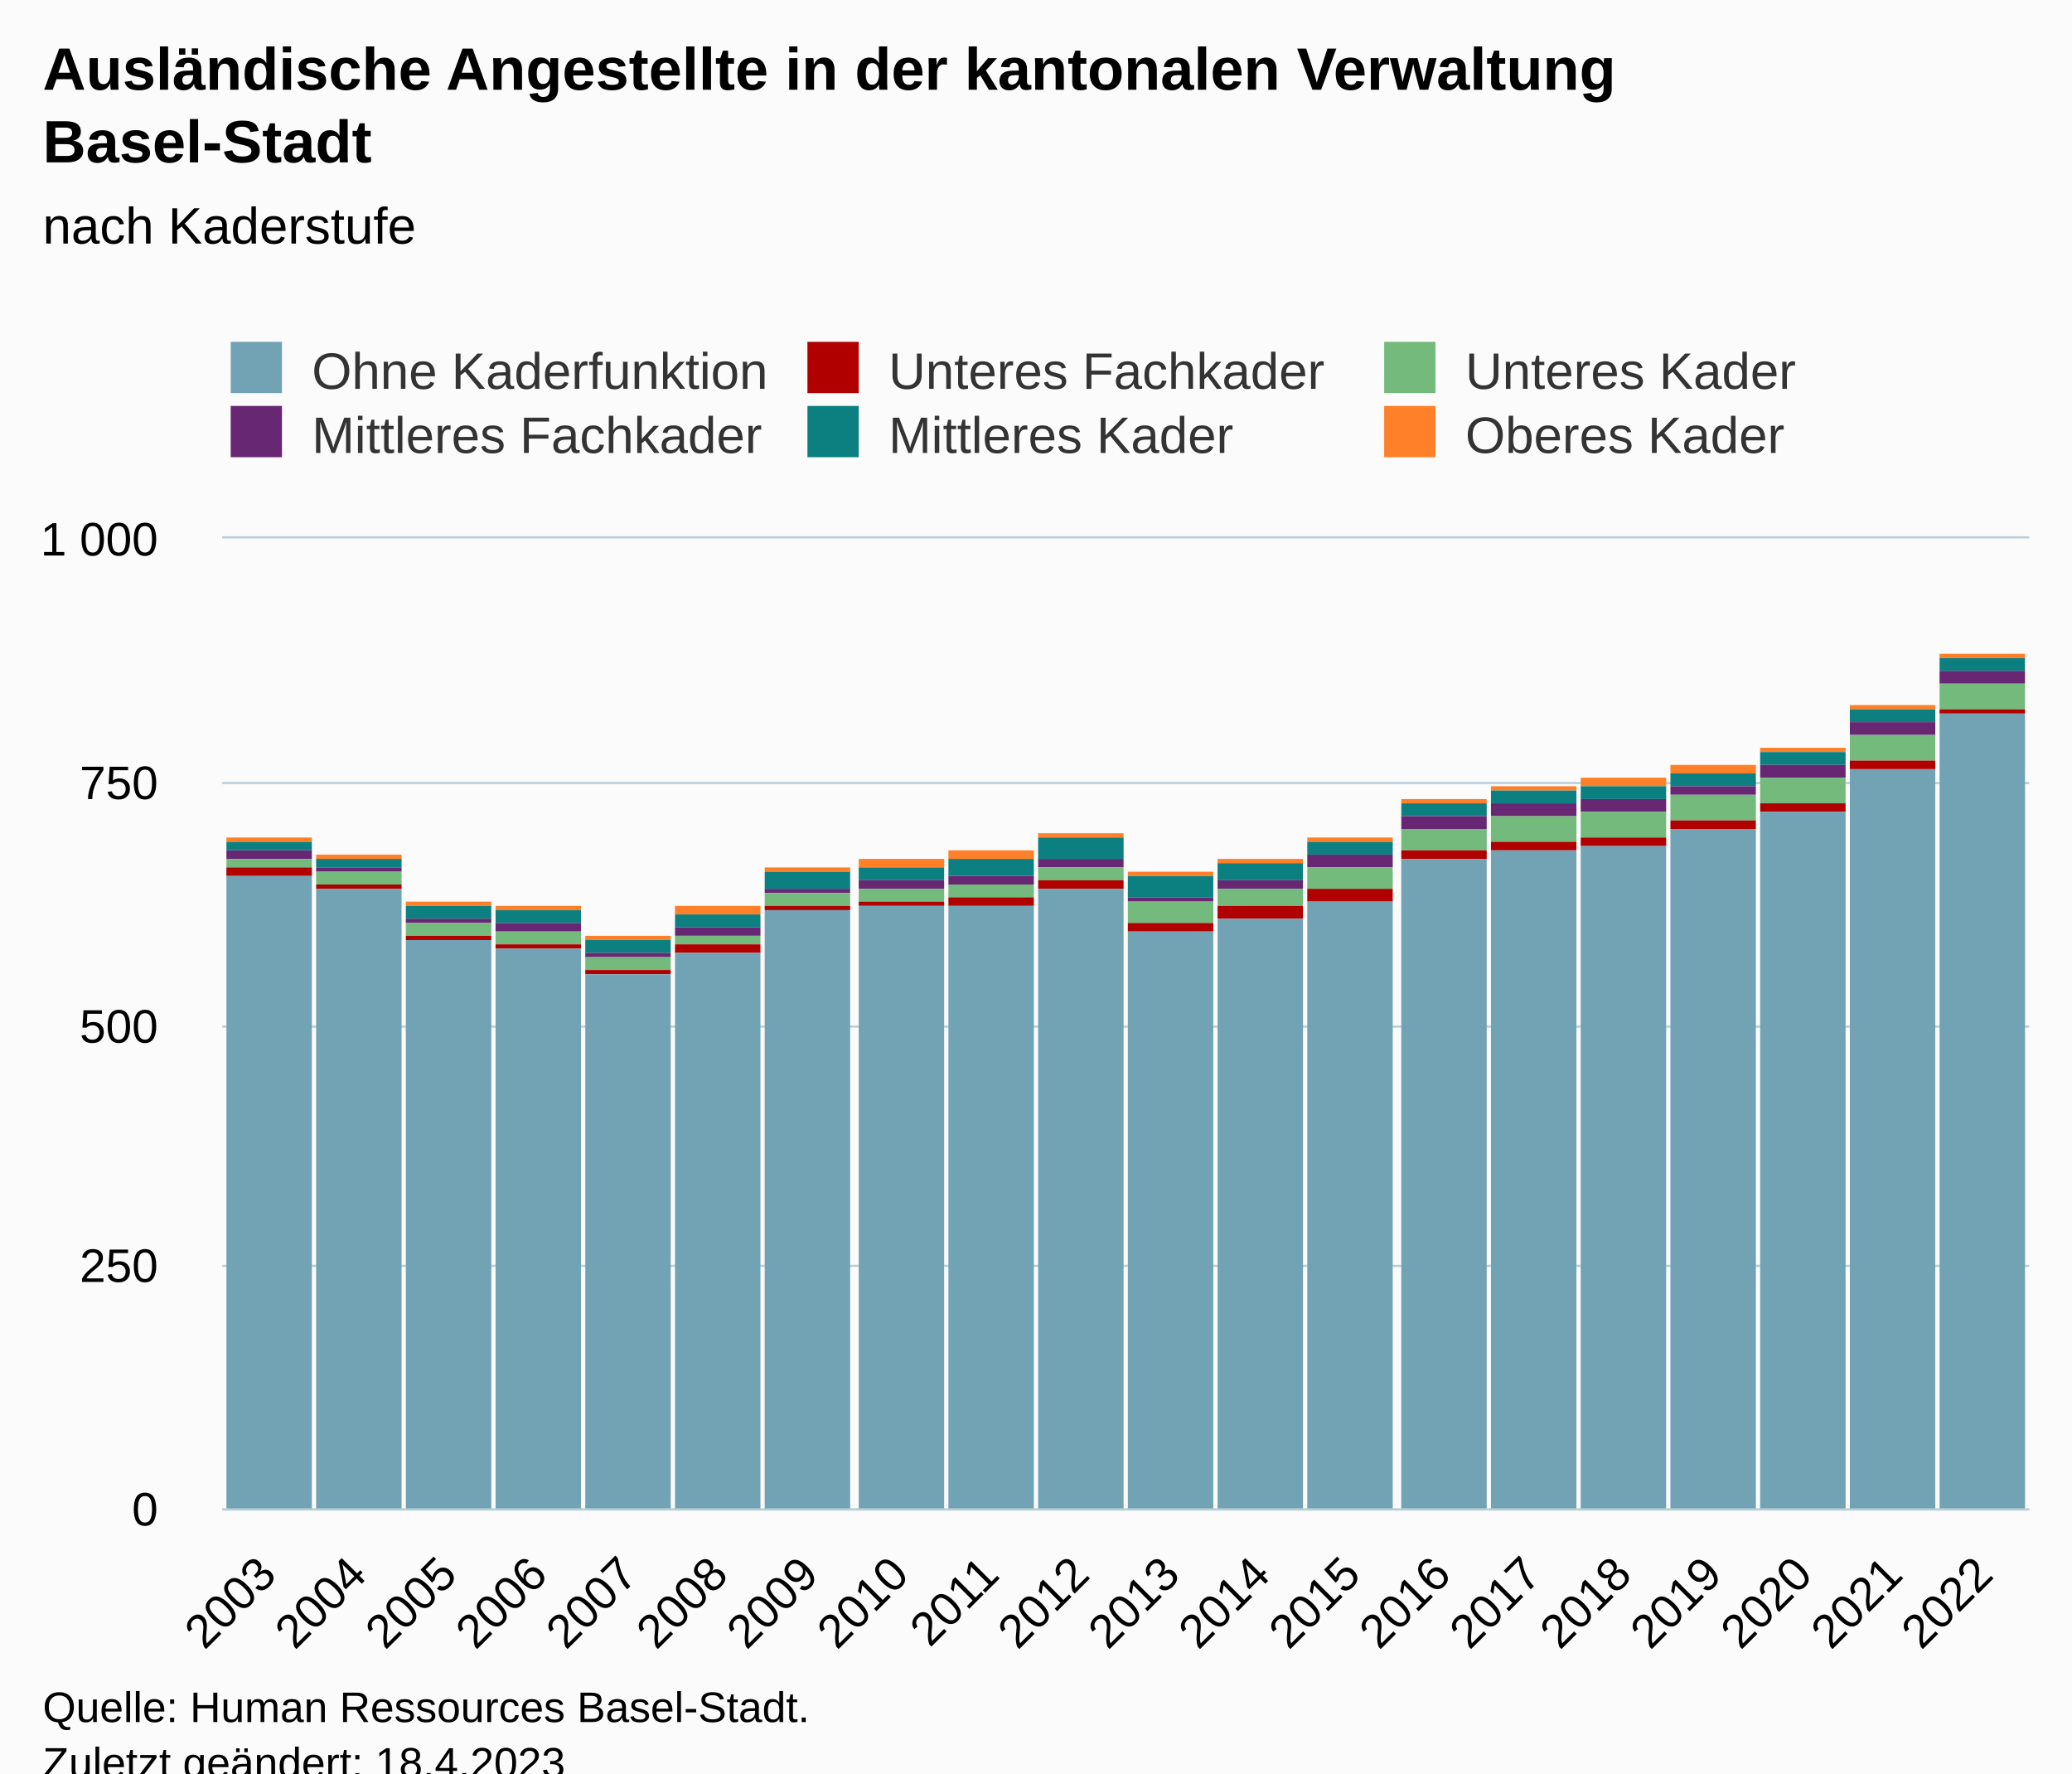
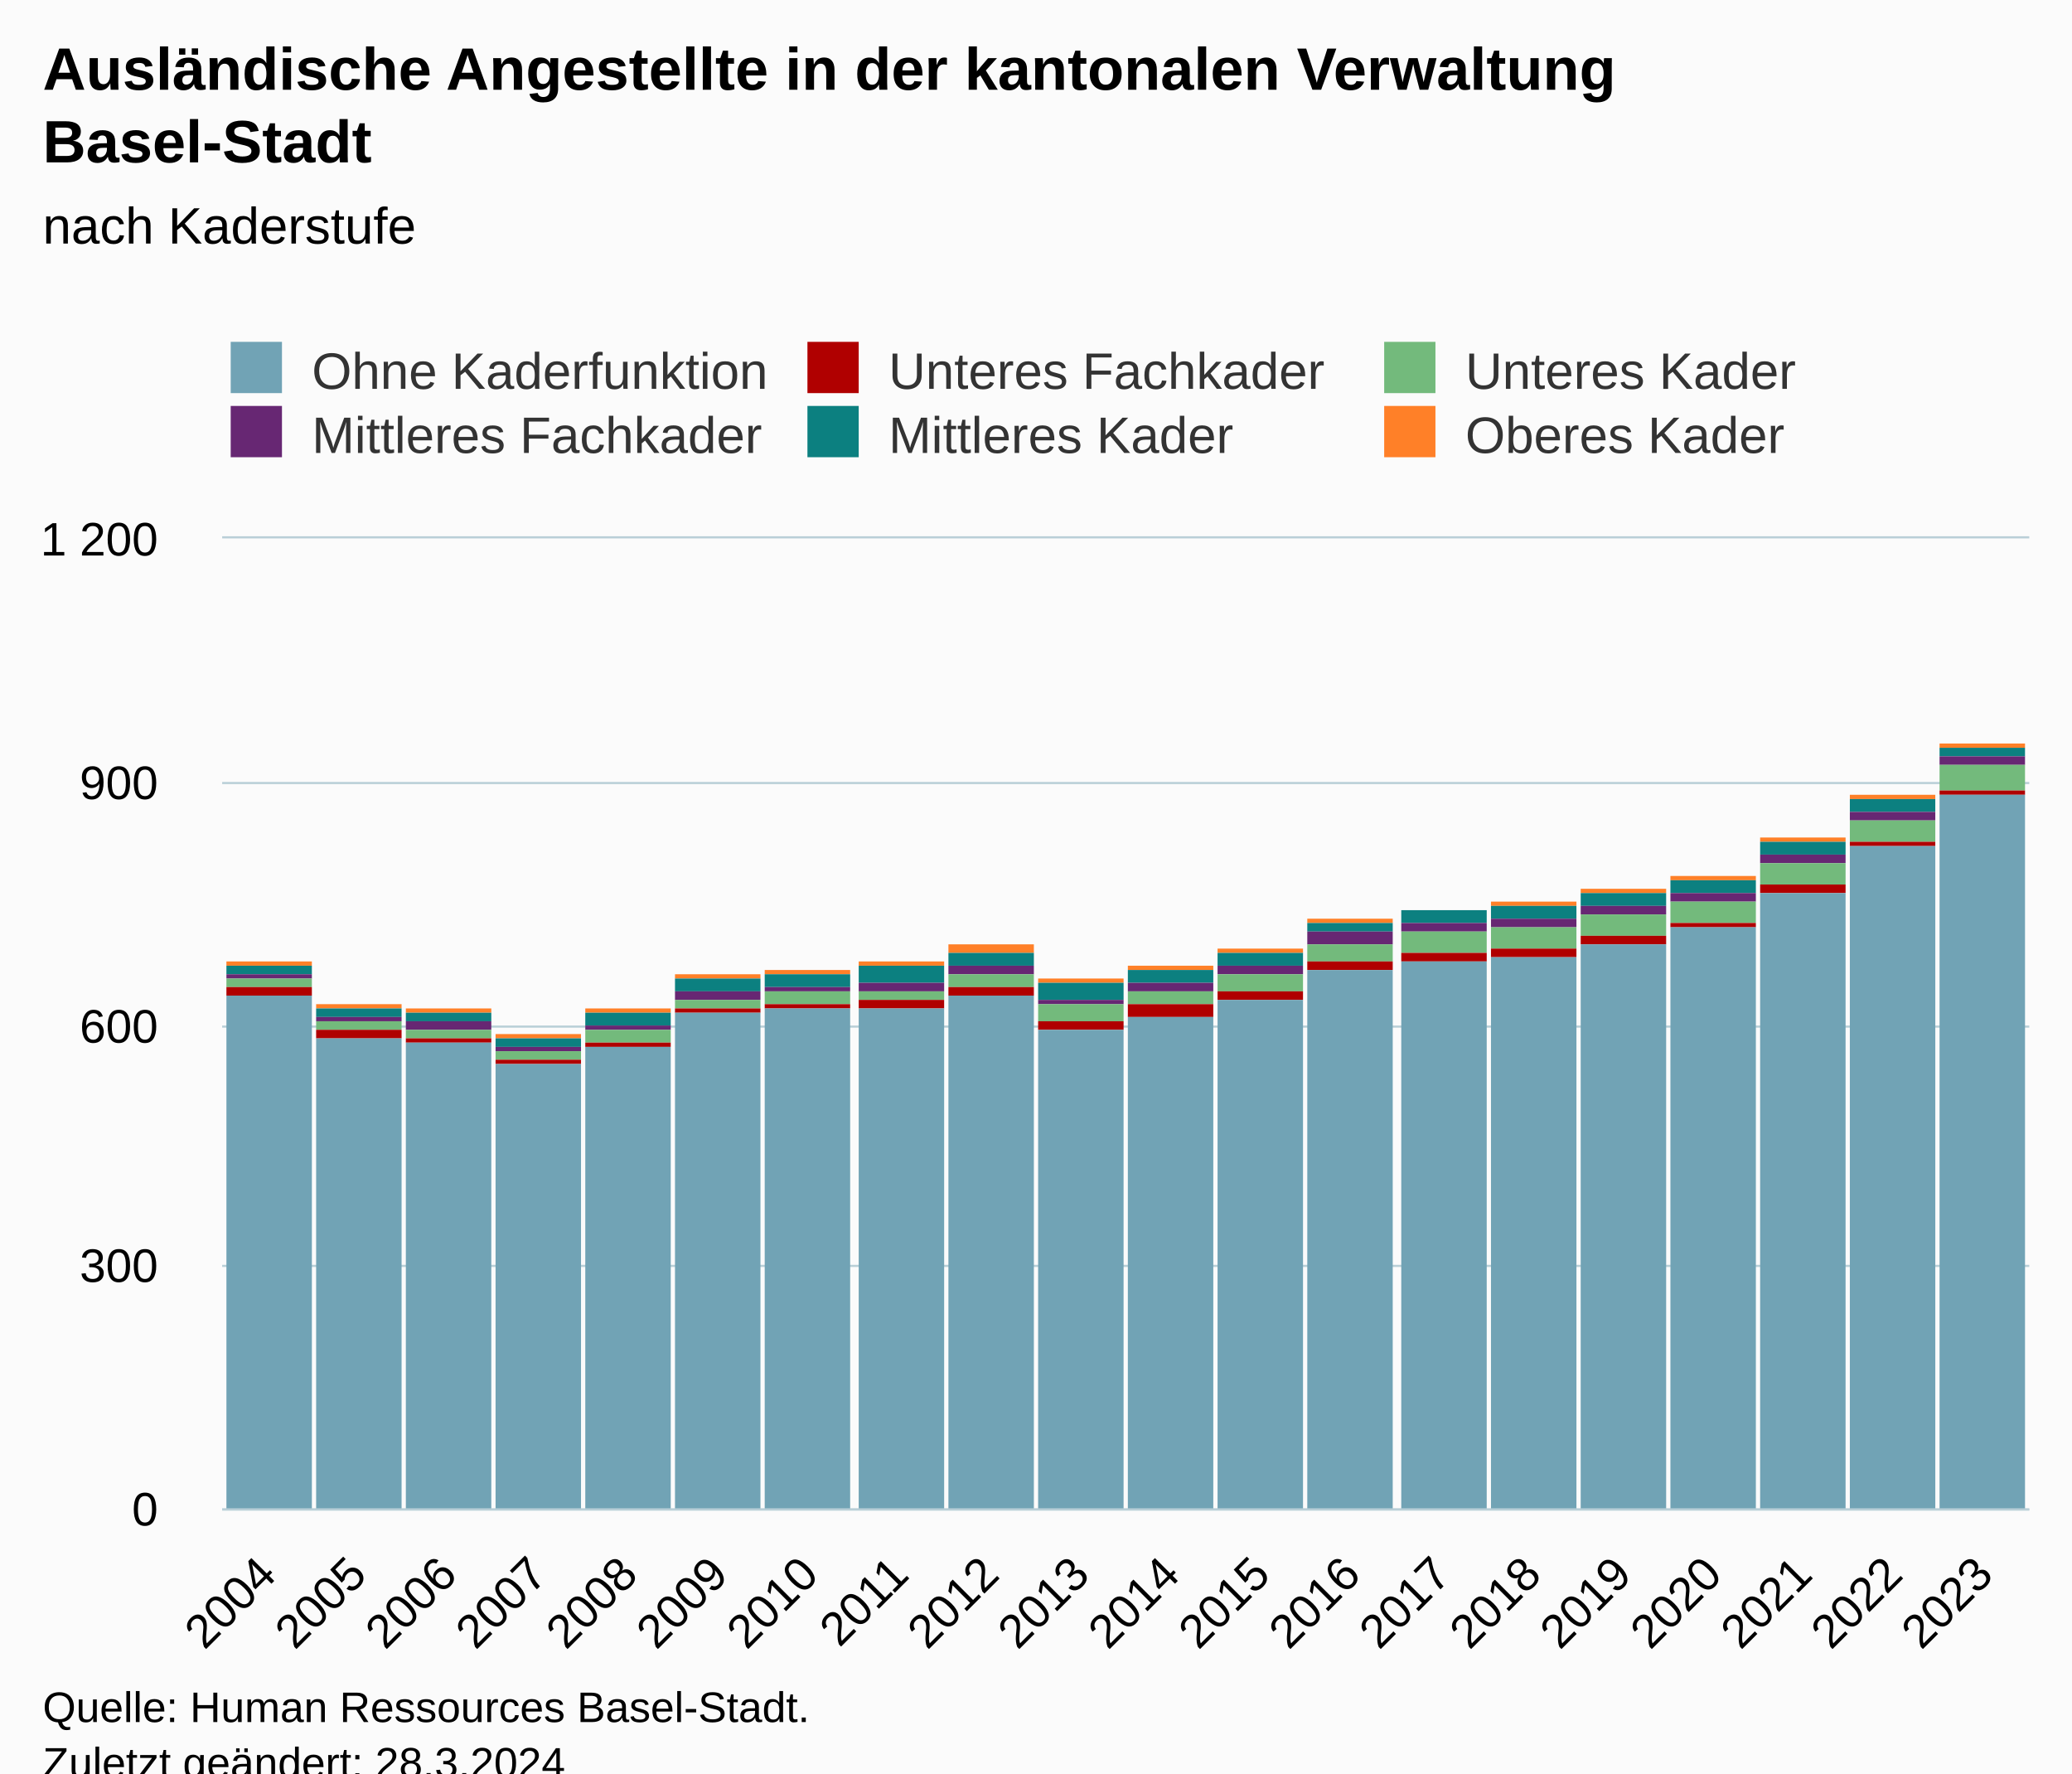
<svg xmlns="http://www.w3.org/2000/svg" version="1.1" class="highcharts-root" style="font-family:Arial;font-size:12px;" viewBox="0 0 485 415">
  <defs>
-     <clipPath id="highcharts-bgkmqck-127-">
+     <clipPath id="highcharts-0kjqq9h-127-">
      <rect x="0" y="0" width="423" height="227" fill="none" />
    </clipPath>
-     <clipPath id="highcharts-bgkmqck-148-">
+     <clipPath id="highcharts-0kjqq9h-148-">
      <rect x="0" y="0" width="423" height="227" fill="none" />
    </clipPath>
-     <clipPath id="highcharts-bgkmqck-249-">
+     <clipPath id="highcharts-0kjqq9h-249-">
      <rect x="52" y="126" width="423" height="227" fill="none" />
    </clipPath>
  </defs>
  <rect fill="#fbfbfb" class="highcharts-background" x="0" y="0" width="485" height="428" rx="0" ry="0" />
  <rect fill="none" class="highcharts-plot-background" x="52" y="126" width="423" height="227" />
  <g class="highcharts-pane-group" data-z-index="0" />
  <g class="highcharts-grid highcharts-xaxis-grid" data-z-index="1">
    <path fill="none" data-z-index="1" class="highcharts-grid-line" d="M 72.5 126 L 72.5 353" opacity="1" />
    <path fill="none" data-z-index="1" class="highcharts-grid-line" d="M 93.5 126 L 93.5 353" opacity="1" />
    <path fill="none" data-z-index="1" class="highcharts-grid-line" d="M 114.5 126 L 114.5 353" opacity="1" />
    <path fill="none" data-z-index="1" class="highcharts-grid-line" d="M 136.5 126 L 136.5 353" opacity="1" />
    <path fill="none" data-z-index="1" class="highcharts-grid-line" d="M 157.5 126 L 157.5 353" opacity="1" />
    <path fill="none" data-z-index="1" class="highcharts-grid-line" d="M 178.5 126 L 178.5 353" opacity="1" />
    <path fill="none" data-z-index="1" class="highcharts-grid-line" d="M 199.5 126 L 199.5 353" opacity="1" />
    <path fill="none" data-z-index="1" class="highcharts-grid-line" d="M 220.5 126 L 220.5 353" opacity="1" />
    <path fill="none" data-z-index="1" class="highcharts-grid-line" d="M 241.5 126 L 241.5 353" opacity="1" />
    <path fill="none" data-z-index="1" class="highcharts-grid-line" d="M 263.5 126 L 263.5 353" opacity="1" />
    <path fill="none" data-z-index="1" class="highcharts-grid-line" d="M 284.5 126 L 284.5 353" opacity="1" />
    <path fill="none" data-z-index="1" class="highcharts-grid-line" d="M 305.5 126 L 305.5 353" opacity="1" />
    <path fill="none" data-z-index="1" class="highcharts-grid-line" d="M 326.5 126 L 326.5 353" opacity="1" />
    <path fill="none" data-z-index="1" class="highcharts-grid-line" d="M 347.5 126 L 347.5 353" opacity="1" />
    <path fill="none" data-z-index="1" class="highcharts-grid-line" d="M 368.5 126 L 368.5 353" opacity="1" />
    <path fill="none" data-z-index="1" class="highcharts-grid-line" d="M 389.5 126 L 389.5 353" opacity="1" />
    <path fill="none" data-z-index="1" class="highcharts-grid-line" d="M 411.5 126 L 411.5 353" opacity="1" />
    <path fill="none" data-z-index="1" class="highcharts-grid-line" d="M 432.5 126 L 432.5 353" opacity="1" />
    <path fill="none" data-z-index="1" class="highcharts-grid-line" d="M 453.5 126 L 453.5 353" opacity="1" />
    <path fill="none" data-z-index="1" class="highcharts-grid-line" d="M 474.5 126 L 474.5 353" opacity="1" />
    <path fill="none" data-z-index="1" class="highcharts-grid-line" d="M 51.5 126 L 51.5 353" opacity="1" />
  </g>
  <g class="highcharts-grid highcharts-yaxis-grid" data-z-index="1">
    <path fill="none" stroke="#B9CFD7" stroke-width="0.5" data-z-index="1" class="highcharts-grid-line" d="M 52 353.25 L 475 353.25" opacity="1" />
    <path fill="none" stroke="#B9CFD7" stroke-width="0.5" data-z-index="1" class="highcharts-grid-line" d="M 52 296.25 L 475 296.25" opacity="1" />
    <path fill="none" stroke="#B9CFD7" stroke-width="0.5" data-z-index="1" class="highcharts-grid-line" d="M 52 240.25 L 475 240.25" opacity="1" />
    <path fill="none" stroke="#B9CFD7" stroke-width="0.5" data-z-index="1" class="highcharts-grid-line" d="M 52 183.25 L 475 183.25" opacity="1" />
    <path fill="none" stroke="#B9CFD7" stroke-width="0.5" data-z-index="1" class="highcharts-grid-line" d="M 52 125.75 L 475 125.75" opacity="1" />
  </g>
  <rect fill="none" class="highcharts-plot-border" data-z-index="1" x="52" y="126" width="423" height="227" />
  <g class="highcharts-axis highcharts-xaxis" data-z-index="2">
    <path fill="none" class="highcharts-axis-line" stroke="#B9CFD7" stroke-width="0.5" data-z-index="7" d="M 52 353.25 L 475 353.25" />
  </g>
  <g class="highcharts-axis highcharts-yaxis" data-z-index="2">
    <path fill="none" class="highcharts-axis-line" data-z-index="7" d="M 52 126 L 52 353" />
  </g>
  <g class="highcharts-series-group" data-z-index="3">
-     <g class="highcharts-series highcharts-series-0 highcharts-column-series" data-z-index="0.1" opacity="1" transform="translate(52,126) scale(1 1)" clip-path="url(#highcharts-bgkmqck-148-)">
-       <rect x="1" y="70" width="20" height="1" fill="#ff8028" opacity="1" class="highcharts-point" />
-       <rect x="22" y="74" width="20" height="1" fill="#ff8028" opacity="1" class="highcharts-point" />
-       <rect x="43" y="85" width="20" height="1" fill="#ff8028" opacity="1" class="highcharts-point" />
-       <rect x="64" y="86" width="20" height="1" fill="#ff8028" opacity="1" class="highcharts-point" />
-       <rect x="85" y="93" width="20" height="1" fill="#ff8028" opacity="1" class="highcharts-point" />
-       <rect x="106" y="86" width="20" height="2" fill="#ff8028" opacity="1" class="highcharts-point" />
-       <rect x="127" y="77" width="20" height="1" fill="#ff8028" opacity="1" class="highcharts-point" />
-       <rect x="149" y="75" width="20" height="2" fill="#ff8028" opacity="1" class="highcharts-point" />
-       <rect x="170" y="73" width="20" height="2" fill="#ff8028" opacity="1" class="highcharts-point" />
-       <rect x="191" y="69" width="20" height="1" fill="#ff8028" opacity="1" class="highcharts-point" />
-       <rect x="212" y="78" width="20" height="1" fill="#ff8028" opacity="1" class="highcharts-point" />
-       <rect x="233" y="75" width="20" height="1" fill="#ff8028" opacity="1" class="highcharts-point" />
-       <rect x="254" y="70" width="20" height="1" fill="#ff8028" opacity="1" class="highcharts-point" />
-       <rect x="276" y="61" width="20" height="1" fill="#ff8028" opacity="1" class="highcharts-point" />
-       <rect x="297" y="58" width="20" height="1" fill="#ff8028" opacity="1" class="highcharts-point" />
-       <rect x="318" y="56" width="20" height="2" fill="#ff8028" opacity="1" class="highcharts-point" />
-       <rect x="339" y="53" width="20" height="2" fill="#ff8028" opacity="1" class="highcharts-point" />
-       <rect x="360" y="49" width="20" height="1" fill="#ff8028" opacity="1" class="highcharts-point" />
-       <rect x="381" y="39" width="20" height="1" fill="#ff8028" opacity="1" class="highcharts-point" />
-       <rect x="402" y="27" width="20" height="1" fill="#ff8028" opacity="1" class="highcharts-point" />
+     <g class="highcharts-series highcharts-series-0 highcharts-column-series" data-z-index="0.1" opacity="1" transform="translate(52,126) scale(1 1)" clip-path="url(#highcharts-0kjqq9h-148-)">
+       <rect x="1" y="99" width="20" height="1" fill="#ff8028" opacity="1" class="highcharts-point" />
+       <rect x="22" y="109" width="20" height="1" fill="#ff8028" opacity="1" class="highcharts-point" />
+       <rect x="43" y="110" width="20" height="1" fill="#ff8028" opacity="1" class="highcharts-point" />
+       <rect x="64" y="116" width="20" height="1" fill="#ff8028" opacity="1" class="highcharts-point" />
+       <rect x="85" y="110" width="20" height="1" fill="#ff8028" opacity="1" class="highcharts-point" />
+       <rect x="106" y="102" width="20" height="1" fill="#ff8028" opacity="1" class="highcharts-point" />
+       <rect x="127" y="101" width="20" height="1" fill="#ff8028" opacity="1" class="highcharts-point" />
+       <rect x="149" y="99" width="20" height="1" fill="#ff8028" opacity="1" class="highcharts-point" />
+       <rect x="170" y="95" width="20" height="2" fill="#ff8028" opacity="1" class="highcharts-point" />
+       <rect x="191" y="103" width="20" height="1" fill="#ff8028" opacity="1" class="highcharts-point" />
+       <rect x="212" y="100" width="20" height="1" fill="#ff8028" opacity="1" class="highcharts-point" />
+       <rect x="233" y="96" width="20" height="1" fill="#ff8028" opacity="1" class="highcharts-point" />
+       <rect x="254" y="89" width="20" height="1" fill="#ff8028" opacity="1" class="highcharts-point" />
+       <rect x="276" y="87" width="20" height="0" fill="#ff8028" opacity="1" class="highcharts-point" />
+       <rect x="297" y="85" width="20" height="1" fill="#ff8028" opacity="1" class="highcharts-point" />
+       <rect x="318" y="82" width="20" height="1" fill="#ff8028" opacity="1" class="highcharts-point" />
+       <rect x="339" y="79" width="20" height="1" fill="#ff8028" opacity="1" class="highcharts-point" />
+       <rect x="360" y="70" width="20" height="1" fill="#ff8028" opacity="1" class="highcharts-point" />
+       <rect x="381" y="60" width="20" height="1" fill="#ff8028" opacity="1" class="highcharts-point" />
+       <rect x="402" y="48" width="20" height="1" fill="#ff8028" opacity="1" class="highcharts-point" />
    </g>
    <g class="highcharts-markers highcharts-series-0 highcharts-column-series" data-z-index="0.1" opacity="1" transform="translate(52,126) scale(1 1)" clip-path="none" />
-     <g class="highcharts-series highcharts-series-1 highcharts-column-series" data-z-index="0.1" opacity="1" transform="translate(52,126) scale(1 1)" clip-path="url(#highcharts-bgkmqck-148-)">
-       <rect x="1" y="71" width="20" height="2" fill="rgb(12,128,128)" opacity="1" class="highcharts-point" />
-       <rect x="22" y="75" width="20" height="2" fill="rgb(12,128,128)" opacity="1" class="highcharts-point" />
-       <rect x="43" y="86" width="20" height="3" fill="rgb(12,128,128)" opacity="1" class="highcharts-point" />
-       <rect x="64" y="87" width="20" height="3" fill="rgb(12,128,128)" opacity="1" class="highcharts-point" />
-       <rect x="85" y="94" width="20" height="3" fill="rgb(12,128,128)" opacity="1" class="highcharts-point" />
-       <rect x="106" y="88" width="20" height="3" fill="rgb(12,128,128)" opacity="1" class="highcharts-point" />
-       <rect x="127" y="78" width="20" height="4" fill="rgb(12,128,128)" opacity="1" class="highcharts-point" />
-       <rect x="149" y="77" width="20" height="3" fill="rgb(12,128,128)" opacity="1" class="highcharts-point" />
-       <rect x="170" y="75" width="20" height="4" fill="rgb(12,128,128)" opacity="1" class="highcharts-point" />
-       <rect x="191" y="70" width="20" height="5" fill="rgb(12,128,128)" opacity="1" class="highcharts-point" />
-       <rect x="212" y="79" width="20" height="5" fill="rgb(12,128,128)" opacity="1" class="highcharts-point" />
-       <rect x="233" y="76" width="20" height="4" fill="rgb(12,128,128)" opacity="1" class="highcharts-point" />
-       <rect x="254" y="71" width="20" height="3" fill="rgb(12,128,128)" opacity="1" class="highcharts-point" />
-       <rect x="276" y="62" width="20" height="3" fill="rgb(12,128,128)" opacity="1" class="highcharts-point" />
-       <rect x="297" y="59" width="20" height="3" fill="rgb(12,128,128)" opacity="1" class="highcharts-point" />
-       <rect x="318" y="58" width="20" height="3" fill="rgb(12,128,128)" opacity="1" class="highcharts-point" />
-       <rect x="339" y="55" width="20" height="3" fill="rgb(12,128,128)" opacity="1" class="highcharts-point" />
-       <rect x="360" y="50" width="20" height="3" fill="rgb(12,128,128)" opacity="1" class="highcharts-point" />
-       <rect x="381" y="40" width="20" height="3" fill="rgb(12,128,128)" opacity="1" class="highcharts-point" />
-       <rect x="402" y="28" width="20" height="3" fill="rgb(12,128,128)" opacity="1" class="highcharts-point" />
+     <g class="highcharts-series highcharts-series-1 highcharts-column-series" data-z-index="0.1" opacity="1" transform="translate(52,126) scale(1 1)" clip-path="url(#highcharts-0kjqq9h-148-)">
+       <rect x="1" y="100" width="20" height="2" fill="rgb(12,128,128)" opacity="1" class="highcharts-point" />
+       <rect x="22" y="110" width="20" height="2" fill="rgb(12,128,128)" opacity="1" class="highcharts-point" />
+       <rect x="43" y="111" width="20" height="2" fill="rgb(12,128,128)" opacity="1" class="highcharts-point" />
+       <rect x="64" y="117" width="20" height="2" fill="rgb(12,128,128)" opacity="1" class="highcharts-point" />
+       <rect x="85" y="111" width="20" height="3" fill="rgb(12,128,128)" opacity="1" class="highcharts-point" />
+       <rect x="106" y="103" width="20" height="3" fill="rgb(12,128,128)" opacity="1" class="highcharts-point" />
+       <rect x="127" y="102" width="20" height="3" fill="rgb(12,128,128)" opacity="1" class="highcharts-point" />
+       <rect x="149" y="100" width="20" height="4" fill="rgb(12,128,128)" opacity="1" class="highcharts-point" />
+       <rect x="170" y="97" width="20" height="3" fill="rgb(12,128,128)" opacity="1" class="highcharts-point" />
+       <rect x="191" y="104" width="20" height="4" fill="rgb(12,128,128)" opacity="1" class="highcharts-point" />
+       <rect x="212" y="101" width="20" height="3" fill="rgb(12,128,128)" opacity="1" class="highcharts-point" />
+       <rect x="233" y="97" width="20" height="3" fill="rgb(12,128,128)" opacity="1" class="highcharts-point" />
+       <rect x="254" y="90" width="20" height="2" fill="rgb(12,128,128)" opacity="1" class="highcharts-point" />
+       <rect x="276" y="87" width="20" height="3" fill="rgb(12,128,128)" opacity="1" class="highcharts-point" />
+       <rect x="297" y="86" width="20" height="3" fill="rgb(12,128,128)" opacity="1" class="highcharts-point" />
+       <rect x="318" y="83" width="20" height="3" fill="rgb(12,128,128)" opacity="1" class="highcharts-point" />
+       <rect x="339" y="80" width="20" height="3" fill="rgb(12,128,128)" opacity="1" class="highcharts-point" />
+       <rect x="360" y="71" width="20" height="3" fill="rgb(12,128,128)" opacity="1" class="highcharts-point" />
+       <rect x="381" y="61" width="20" height="3" fill="rgb(12,128,128)" opacity="1" class="highcharts-point" />
+       <rect x="402" y="49" width="20" height="2" fill="rgb(12,128,128)" opacity="1" class="highcharts-point" />
    </g>
    <g class="highcharts-markers highcharts-series-1 highcharts-column-series" data-z-index="0.1" opacity="1" transform="translate(52,126) scale(1 1)" clip-path="none" />
-     <g class="highcharts-series highcharts-series-2 highcharts-column-series" data-z-index="0.1" opacity="1" transform="translate(52,126) scale(1 1)" clip-path="url(#highcharts-bgkmqck-148-)">
-       <rect x="1" y="73" width="20" height="2" fill="#672773" opacity="1" class="highcharts-point" />
-       <rect x="22" y="77" width="20" height="1" fill="#672773" opacity="1" class="highcharts-point" />
-       <rect x="43" y="89" width="20" height="1" fill="#672773" opacity="1" class="highcharts-point" />
-       <rect x="64" y="90" width="20" height="2" fill="#672773" opacity="1" class="highcharts-point" />
-       <rect x="85" y="97" width="20" height="1" fill="#672773" opacity="1" class="highcharts-point" />
-       <rect x="106" y="91" width="20" height="2" fill="#672773" opacity="1" class="highcharts-point" />
-       <rect x="127" y="82" width="20" height="1" fill="#672773" opacity="1" class="highcharts-point" />
-       <rect x="149" y="80" width="20" height="2" fill="#672773" opacity="1" class="highcharts-point" />
-       <rect x="170" y="79" width="20" height="2" fill="#672773" opacity="1" class="highcharts-point" />
-       <rect x="191" y="75" width="20" height="2" fill="#672773" opacity="1" class="highcharts-point" />
-       <rect x="212" y="84" width="20" height="1" fill="#672773" opacity="1" class="highcharts-point" />
-       <rect x="233" y="80" width="20" height="2" fill="#672773" opacity="1" class="highcharts-point" />
-       <rect x="254" y="74" width="20" height="3" fill="#672773" opacity="1" class="highcharts-point" />
-       <rect x="276" y="65" width="20" height="3" fill="#672773" opacity="1" class="highcharts-point" />
-       <rect x="297" y="62" width="20" height="3" fill="#672773" opacity="1" class="highcharts-point" />
-       <rect x="318" y="61" width="20" height="3" fill="#672773" opacity="1" class="highcharts-point" />
-       <rect x="339" y="58" width="20" height="2" fill="#672773" opacity="1" class="highcharts-point" />
-       <rect x="360" y="53" width="20" height="3" fill="#672773" opacity="1" class="highcharts-point" />
-       <rect x="381" y="43" width="20" height="3" fill="#672773" opacity="1" class="highcharts-point" />
-       <rect x="402" y="31" width="20" height="3" fill="#672773" opacity="1" class="highcharts-point" />
+     <g class="highcharts-series highcharts-series-2 highcharts-column-series" data-z-index="0.1" opacity="1" transform="translate(52,126) scale(1 1)" clip-path="url(#highcharts-0kjqq9h-148-)">
+       <rect x="1" y="102" width="20" height="1" fill="#672773" opacity="1" class="highcharts-point" />
+       <rect x="22" y="112" width="20" height="1" fill="#672773" opacity="1" class="highcharts-point" />
+       <rect x="43" y="113" width="20" height="2" fill="#672773" opacity="1" class="highcharts-point" />
+       <rect x="64" y="119" width="20" height="1" fill="#672773" opacity="1" class="highcharts-point" />
+       <rect x="85" y="114" width="20" height="1" fill="#672773" opacity="1" class="highcharts-point" />
+       <rect x="106" y="106" width="20" height="2" fill="#672773" opacity="1" class="highcharts-point" />
+       <rect x="127" y="105" width="20" height="1" fill="#672773" opacity="1" class="highcharts-point" />
+       <rect x="149" y="104" width="20" height="2" fill="#672773" opacity="1" class="highcharts-point" />
+       <rect x="170" y="100" width="20" height="2" fill="#672773" opacity="1" class="highcharts-point" />
+       <rect x="191" y="108" width="20" height="1" fill="#672773" opacity="1" class="highcharts-point" />
+       <rect x="212" y="104" width="20" height="2" fill="#672773" opacity="1" class="highcharts-point" />
+       <rect x="233" y="100" width="20" height="2" fill="#672773" opacity="1" class="highcharts-point" />
+       <rect x="254" y="92" width="20" height="3" fill="#672773" opacity="1" class="highcharts-point" />
+       <rect x="276" y="90" width="20" height="2" fill="#672773" opacity="1" class="highcharts-point" />
+       <rect x="297" y="89" width="20" height="2" fill="#672773" opacity="1" class="highcharts-point" />
+       <rect x="318" y="86" width="20" height="2" fill="#672773" opacity="1" class="highcharts-point" />
+       <rect x="339" y="83" width="20" height="2" fill="#672773" opacity="1" class="highcharts-point" />
+       <rect x="360" y="74" width="20" height="2" fill="#672773" opacity="1" class="highcharts-point" />
+       <rect x="381" y="64" width="20" height="2" fill="#672773" opacity="1" class="highcharts-point" />
+       <rect x="402" y="51" width="20" height="2" fill="#672773" opacity="1" class="highcharts-point" />
    </g>
    <g class="highcharts-markers highcharts-series-2 highcharts-column-series" data-z-index="0.1" opacity="1" transform="translate(52,126) scale(1 1)" clip-path="none" />
-     <g class="highcharts-series highcharts-series-3 highcharts-column-series" data-z-index="0.1" opacity="1" transform="translate(52,126) scale(1 1)" clip-path="url(#highcharts-bgkmqck-148-)">
-       <rect x="1" y="75" width="20" height="2" fill="#73ba7c" opacity="1" class="highcharts-point" />
-       <rect x="22" y="78" width="20" height="3" fill="#73ba7c" opacity="1" class="highcharts-point" />
-       <rect x="43" y="90" width="20" height="3" fill="#73ba7c" opacity="1" class="highcharts-point" />
-       <rect x="64" y="92" width="20" height="3" fill="#73ba7c" opacity="1" class="highcharts-point" />
-       <rect x="85" y="98" width="20" height="3" fill="#73ba7c" opacity="1" class="highcharts-point" />
-       <rect x="106" y="93" width="20" height="2" fill="#73ba7c" opacity="1" class="highcharts-point" />
-       <rect x="127" y="83" width="20" height="3" fill="#73ba7c" opacity="1" class="highcharts-point" />
-       <rect x="149" y="82" width="20" height="3" fill="#73ba7c" opacity="1" class="highcharts-point" />
-       <rect x="170" y="81" width="20" height="3" fill="#73ba7c" opacity="1" class="highcharts-point" />
-       <rect x="191" y="77" width="20" height="3" fill="#73ba7c" opacity="1" class="highcharts-point" />
-       <rect x="212" y="85" width="20" height="5" fill="#73ba7c" opacity="1" class="highcharts-point" />
-       <rect x="233" y="82" width="20" height="4" fill="#73ba7c" opacity="1" class="highcharts-point" />
-       <rect x="254" y="77" width="20" height="5" fill="#73ba7c" opacity="1" class="highcharts-point" />
-       <rect x="276" y="68" width="20" height="5" fill="#73ba7c" opacity="1" class="highcharts-point" />
-       <rect x="297" y="65" width="20" height="6" fill="#73ba7c" opacity="1" class="highcharts-point" />
-       <rect x="318" y="64" width="20" height="6" fill="#73ba7c" opacity="1" class="highcharts-point" />
-       <rect x="339" y="60" width="20" height="6" fill="#73ba7c" opacity="1" class="highcharts-point" />
-       <rect x="360" y="56" width="20" height="6" fill="#73ba7c" opacity="1" class="highcharts-point" />
-       <rect x="381" y="46" width="20" height="6" fill="#73ba7c" opacity="1" class="highcharts-point" />
-       <rect x="402" y="34" width="20" height="6" fill="#73ba7c" opacity="1" class="highcharts-point" />
+     <g class="highcharts-series highcharts-series-3 highcharts-column-series" data-z-index="0.1" opacity="1" transform="translate(52,126) scale(1 1)" clip-path="url(#highcharts-0kjqq9h-148-)">
+       <rect x="1" y="103" width="20" height="2" fill="#73ba7c" opacity="1" class="highcharts-point" />
+       <rect x="22" y="113" width="20" height="2" fill="#73ba7c" opacity="1" class="highcharts-point" />
+       <rect x="43" y="115" width="20" height="2" fill="#73ba7c" opacity="1" class="highcharts-point" />
+       <rect x="64" y="120" width="20" height="2" fill="#73ba7c" opacity="1" class="highcharts-point" />
+       <rect x="85" y="115" width="20" height="3" fill="#73ba7c" opacity="1" class="highcharts-point" />
+       <rect x="106" y="108" width="20" height="2" fill="#73ba7c" opacity="1" class="highcharts-point" />
+       <rect x="127" y="106" width="20" height="3" fill="#73ba7c" opacity="1" class="highcharts-point" />
+       <rect x="149" y="106" width="20" height="2" fill="#73ba7c" opacity="1" class="highcharts-point" />
+       <rect x="170" y="102" width="20" height="3" fill="#73ba7c" opacity="1" class="highcharts-point" />
+       <rect x="191" y="109" width="20" height="4" fill="#73ba7c" opacity="1" class="highcharts-point" />
+       <rect x="212" y="106" width="20" height="3" fill="#73ba7c" opacity="1" class="highcharts-point" />
+       <rect x="233" y="102" width="20" height="4" fill="#73ba7c" opacity="1" class="highcharts-point" />
+       <rect x="254" y="95" width="20" height="4" fill="#73ba7c" opacity="1" class="highcharts-point" />
+       <rect x="276" y="92" width="20" height="5" fill="#73ba7c" opacity="1" class="highcharts-point" />
+       <rect x="297" y="91" width="20" height="5" fill="#73ba7c" opacity="1" class="highcharts-point" />
+       <rect x="318" y="88" width="20" height="5" fill="#73ba7c" opacity="1" class="highcharts-point" />
+       <rect x="339" y="85" width="20" height="5" fill="#73ba7c" opacity="1" class="highcharts-point" />
+       <rect x="360" y="76" width="20" height="5" fill="#73ba7c" opacity="1" class="highcharts-point" />
+       <rect x="381" y="66" width="20" height="5" fill="#73ba7c" opacity="1" class="highcharts-point" />
+       <rect x="402" y="53" width="20" height="6" fill="#73ba7c" opacity="1" class="highcharts-point" />
    </g>
    <g class="highcharts-markers highcharts-series-3 highcharts-column-series" data-z-index="0.1" opacity="1" transform="translate(52,126) scale(1 1)" clip-path="none" />
-     <g class="highcharts-series highcharts-series-4 highcharts-column-series" data-z-index="0.1" opacity="1" transform="translate(52,126) scale(1 1)" clip-path="url(#highcharts-bgkmqck-148-)">
-       <rect x="1" y="77" width="20" height="2" fill="#b00000" opacity="1" class="highcharts-point" />
-       <rect x="22" y="81" width="20" height="1" fill="#b00000" opacity="1" class="highcharts-point" />
-       <rect x="43" y="93" width="20" height="1" fill="#b00000" opacity="1" class="highcharts-point" />
-       <rect x="64" y="95" width="20" height="1" fill="#b00000" opacity="1" class="highcharts-point" />
-       <rect x="85" y="101" width="20" height="1" fill="#b00000" opacity="1" class="highcharts-point" />
-       <rect x="106" y="95" width="20" height="2" fill="#b00000" opacity="1" class="highcharts-point" />
-       <rect x="127" y="86" width="20" height="1" fill="#b00000" opacity="1" class="highcharts-point" />
-       <rect x="149" y="85" width="20" height="1" fill="#b00000" opacity="1" class="highcharts-point" />
-       <rect x="170" y="84" width="20" height="2" fill="#b00000" opacity="1" class="highcharts-point" />
-       <rect x="191" y="80" width="20" height="2" fill="#b00000" opacity="1" class="highcharts-point" />
-       <rect x="212" y="90" width="20" height="2" fill="#b00000" opacity="1" class="highcharts-point" />
-       <rect x="233" y="86" width="20" height="3" fill="#b00000" opacity="1" class="highcharts-point" />
-       <rect x="254" y="82" width="20" height="3" fill="#b00000" opacity="1" class="highcharts-point" />
-       <rect x="276" y="73" width="20" height="2" fill="#b00000" opacity="1" class="highcharts-point" />
-       <rect x="297" y="71" width="20" height="2" fill="#b00000" opacity="1" class="highcharts-point" />
-       <rect x="318" y="70" width="20" height="2" fill="#b00000" opacity="1" class="highcharts-point" />
-       <rect x="339" y="66" width="20" height="2" fill="#b00000" opacity="1" class="highcharts-point" />
-       <rect x="360" y="62" width="20" height="2" fill="#b00000" opacity="1" class="highcharts-point" />
-       <rect x="381" y="52" width="20" height="2" fill="#b00000" opacity="1" class="highcharts-point" />
-       <rect x="402" y="40" width="20" height="1" fill="#b00000" opacity="1" class="highcharts-point" />
+     <g class="highcharts-series highcharts-series-4 highcharts-column-series" data-z-index="0.1" opacity="1" transform="translate(52,126) scale(1 1)" clip-path="url(#highcharts-0kjqq9h-148-)">
+       <rect x="1" y="105" width="20" height="2" fill="#b00000" opacity="1" class="highcharts-point" />
+       <rect x="22" y="115" width="20" height="2" fill="#b00000" opacity="1" class="highcharts-point" />
+       <rect x="43" y="117" width="20" height="1" fill="#b00000" opacity="1" class="highcharts-point" />
+       <rect x="64" y="122" width="20" height="1" fill="#b00000" opacity="1" class="highcharts-point" />
+       <rect x="85" y="118" width="20" height="1" fill="#b00000" opacity="1" class="highcharts-point" />
+       <rect x="106" y="110" width="20" height="1" fill="#b00000" opacity="1" class="highcharts-point" />
+       <rect x="127" y="109" width="20" height="1" fill="#b00000" opacity="1" class="highcharts-point" />
+       <rect x="149" y="108" width="20" height="2" fill="#b00000" opacity="1" class="highcharts-point" />
+       <rect x="170" y="105" width="20" height="2" fill="#b00000" opacity="1" class="highcharts-point" />
+       <rect x="191" y="113" width="20" height="2" fill="#b00000" opacity="1" class="highcharts-point" />
+       <rect x="212" y="109" width="20" height="3" fill="#b00000" opacity="1" class="highcharts-point" />
+       <rect x="233" y="106" width="20" height="2" fill="#b00000" opacity="1" class="highcharts-point" />
+       <rect x="254" y="99" width="20" height="2" fill="#b00000" opacity="1" class="highcharts-point" />
+       <rect x="276" y="97" width="20" height="2" fill="#b00000" opacity="1" class="highcharts-point" />
+       <rect x="297" y="96" width="20" height="2" fill="#b00000" opacity="1" class="highcharts-point" />
+       <rect x="318" y="93" width="20" height="2" fill="#b00000" opacity="1" class="highcharts-point" />
+       <rect x="339" y="90" width="20" height="1" fill="#b00000" opacity="1" class="highcharts-point" />
+       <rect x="360" y="81" width="20" height="2" fill="#b00000" opacity="1" class="highcharts-point" />
+       <rect x="381" y="71" width="20" height="1" fill="#b00000" opacity="1" class="highcharts-point" />
+       <rect x="402" y="59" width="20" height="1" fill="#b00000" opacity="1" class="highcharts-point" />
    </g>
    <g class="highcharts-markers highcharts-series-4 highcharts-column-series" data-z-index="0.1" opacity="1" transform="translate(52,126) scale(1 1)" clip-path="none" />
-     <g class="highcharts-series highcharts-series-5 highcharts-column-series" data-z-index="0.1" opacity="1" transform="translate(52,126) scale(1 1)" clip-path="url(#highcharts-bgkmqck-148-)">
-       <rect x="1" y="79" width="20" height="149" fill="#71a3b5" opacity="1" class="highcharts-point" />
-       <rect x="22" y="82" width="20" height="146" fill="#71a3b5" opacity="1" class="highcharts-point" />
-       <rect x="43" y="94" width="20" height="134" fill="#71a3b5" opacity="1" class="highcharts-point" />
-       <rect x="64" y="96" width="20" height="132" fill="#71a3b5" opacity="1" class="highcharts-point" />
-       <rect x="85" y="102" width="20" height="126" fill="#71a3b5" opacity="1" class="highcharts-point" />
-       <rect x="106" y="97" width="20" height="131" fill="#71a3b5" opacity="1" class="highcharts-point" />
-       <rect x="127" y="87" width="20" height="141" fill="#71a3b5" opacity="1" class="highcharts-point" />
-       <rect x="149" y="86" width="20" height="142" fill="#71a3b5" opacity="1" class="highcharts-point" />
-       <rect x="170" y="86" width="20" height="142" fill="#71a3b5" opacity="1" class="highcharts-point" />
-       <rect x="191" y="82" width="20" height="146" fill="#71a3b5" opacity="1" class="highcharts-point" />
-       <rect x="212" y="92" width="20" height="136" fill="#71a3b5" opacity="1" class="highcharts-point" />
-       <rect x="233" y="89" width="20" height="139" fill="#71a3b5" opacity="1" class="highcharts-point" />
-       <rect x="254" y="85" width="20" height="143" fill="#71a3b5" opacity="1" class="highcharts-point" />
-       <rect x="276" y="75" width="20" height="153" fill="#71a3b5" opacity="1" class="highcharts-point" />
-       <rect x="297" y="73" width="20" height="155" fill="#71a3b5" opacity="1" class="highcharts-point" />
-       <rect x="318" y="72" width="20" height="156" fill="#71a3b5" opacity="1" class="highcharts-point" />
-       <rect x="339" y="68" width="20" height="160" fill="#71a3b5" opacity="1" class="highcharts-point" />
-       <rect x="360" y="64" width="20" height="164" fill="#71a3b5" opacity="1" class="highcharts-point" />
-       <rect x="381" y="54" width="20" height="174" fill="#71a3b5" opacity="1" class="highcharts-point" />
-       <rect x="402" y="41" width="20" height="187" fill="#71a3b5" opacity="1" class="highcharts-point" />
+     <g class="highcharts-series highcharts-series-5 highcharts-column-series" data-z-index="0.1" opacity="1" transform="translate(52,126) scale(1 1)" clip-path="url(#highcharts-0kjqq9h-148-)">
+       <rect x="1" y="107" width="20" height="121" fill="#71a3b5" opacity="1" class="highcharts-point" />
+       <rect x="22" y="117" width="20" height="111" fill="#71a3b5" opacity="1" class="highcharts-point" />
+       <rect x="43" y="118" width="20" height="110" fill="#71a3b5" opacity="1" class="highcharts-point" />
+       <rect x="64" y="123" width="20" height="105" fill="#71a3b5" opacity="1" class="highcharts-point" />
+       <rect x="85" y="119" width="20" height="109" fill="#71a3b5" opacity="1" class="highcharts-point" />
+       <rect x="106" y="111" width="20" height="117" fill="#71a3b5" opacity="1" class="highcharts-point" />
+       <rect x="127" y="110" width="20" height="118" fill="#71a3b5" opacity="1" class="highcharts-point" />
+       <rect x="149" y="110" width="20" height="118" fill="#71a3b5" opacity="1" class="highcharts-point" />
+       <rect x="170" y="107" width="20" height="121" fill="#71a3b5" opacity="1" class="highcharts-point" />
+       <rect x="191" y="115" width="20" height="113" fill="#71a3b5" opacity="1" class="highcharts-point" />
+       <rect x="212" y="112" width="20" height="116" fill="#71a3b5" opacity="1" class="highcharts-point" />
+       <rect x="233" y="108" width="20" height="120" fill="#71a3b5" opacity="1" class="highcharts-point" />
+       <rect x="254" y="101" width="20" height="127" fill="#71a3b5" opacity="1" class="highcharts-point" />
+       <rect x="276" y="99" width="20" height="129" fill="#71a3b5" opacity="1" class="highcharts-point" />
+       <rect x="297" y="98" width="20" height="130" fill="#71a3b5" opacity="1" class="highcharts-point" />
+       <rect x="318" y="95" width="20" height="133" fill="#71a3b5" opacity="1" class="highcharts-point" />
+       <rect x="339" y="91" width="20" height="137" fill="#71a3b5" opacity="1" class="highcharts-point" />
+       <rect x="360" y="83" width="20" height="145" fill="#71a3b5" opacity="1" class="highcharts-point" />
+       <rect x="381" y="72" width="20" height="156" fill="#71a3b5" opacity="1" class="highcharts-point" />
+       <rect x="402" y="60" width="20" height="168" fill="#71a3b5" opacity="1" class="highcharts-point" />
    </g>
    <g class="highcharts-markers highcharts-series-5 highcharts-column-series" data-z-index="0.1" opacity="1" transform="translate(52,126) scale(1 1)" clip-path="none" />
  </g>
  <text x="10" text-anchor="start" class="highcharts-title" data-z-index="4" style="color:#000000;font-size:14px;font-weight:bold;fill:#000000;" y="21">
    <tspan>Ausländische Angestellte in der kantonalen Verwaltung</tspan>
    <tspan dy="17" x="10">Basel-Stadt</tspan>
  </text>
  <text x="10" text-anchor="start" class="highcharts-subtitle" data-z-index="4" style="color:#000000;font-size:12px;font-weight:normal;fill:#000000;" y="57">
    <tspan>nach Kaderstufe</tspan>
  </text>
  <text x="10" text-anchor="start" class="highcharts-caption" data-z-index="4" style="color:#666666;fill:#666666;" y="400" />
  <g class="highcharts-legend" data-z-index="7" transform="translate(44,73)">
    <rect fill="none" class="highcharts-legend-box" rx="0" ry="0" x="0" y="0" width="416" height="41" visibility="visible" />
    <g data-z-index="1">
      <g>
        <g class="highcharts-legend-item highcharts-column-series highcharts-color-undefined highcharts-series-5" data-z-index="1" transform="translate(8,3)">
          <text x="21" style="color:#333333;cursor:pointer;font-size:12px;font-weight:normal;fill:#333333;" text-anchor="start" data-z-index="2" y="15">
            <tspan>Ohne Kaderfunktion</tspan>
          </text>
          <rect x="2" y="4" width="12" height="12" fill="#71a3b5" class="highcharts-point" data-z-index="3" />
        </g>
        <g class="highcharts-legend-item highcharts-column-series highcharts-color-undefined highcharts-series-4" data-z-index="1" transform="translate(143,3)">
          <text x="21" y="15" style="color:#333333;cursor:pointer;font-size:12px;font-weight:normal;fill:#333333;" text-anchor="start" data-z-index="2">
            <tspan>Unteres Fachkader</tspan>
          </text>
          <rect x="2" y="4" width="12" height="12" fill="#b00000" class="highcharts-point" data-z-index="3" />
        </g>
        <g class="highcharts-legend-item highcharts-column-series highcharts-color-undefined highcharts-series-3" data-z-index="1" transform="translate(278,3)">
          <text x="21" y="15" style="color:#333333;cursor:pointer;font-size:12px;font-weight:normal;fill:#333333;" text-anchor="start" data-z-index="2">
            <tspan>Unteres Kader</tspan>
          </text>
          <rect x="2" y="4" width="12" height="12" fill="#73ba7c" class="highcharts-point" data-z-index="3" />
        </g>
        <g class="highcharts-legend-item highcharts-column-series highcharts-color-undefined highcharts-series-2" data-z-index="1" transform="translate(8,18)">
          <text x="21" y="15" style="color:#333333;cursor:pointer;font-size:12px;font-weight:normal;fill:#333333;" text-anchor="start" data-z-index="2">
            <tspan>Mittleres Fachkader</tspan>
          </text>
          <rect x="2" y="4" width="12" height="12" fill="#672773" class="highcharts-point" data-z-index="3" />
        </g>
        <g class="highcharts-legend-item highcharts-column-series highcharts-color-undefined highcharts-series-1" data-z-index="1" transform="translate(143,18)">
          <text x="21" y="15" style="color:#333333;cursor:pointer;font-size:12px;font-weight:normal;fill:#333333;" text-anchor="start" data-z-index="2">
            <tspan>Mittleres Kader</tspan>
          </text>
          <rect x="2" y="4" width="12" height="12" fill="rgb(12,128,128)" class="highcharts-point" data-z-index="3" />
        </g>
        <g class="highcharts-legend-item highcharts-column-series highcharts-color-undefined highcharts-series-0" data-z-index="1" transform="translate(278,18)">
          <text x="21" y="15" style="color:#333333;cursor:pointer;font-size:12px;font-weight:normal;fill:#333333;" text-anchor="start" data-z-index="2">
            <tspan>Oberes Kader</tspan>
          </text>
          <rect x="2" y="4" width="12" height="12" fill="#ff8028" class="highcharts-point" data-z-index="3" />
        </g>
      </g>
    </g>
  </g>
  <g class="highcharts-axis-labels highcharts-xaxis-labels" data-z-index="7">
-     <text x="65.168" style="color:#000000;cursor:default;font-size:11px;fill:#000000;" text-anchor="end" transform="translate(0,0) rotate(-45 65.16772 369)" y="369" opacity="1">2003</text>
-     <text x="86.318" style="color:#000000;cursor:default;font-size:11px;fill:#000000;" text-anchor="end" transform="translate(0,0) rotate(-45 86.31772 369)" y="369" opacity="1">2004</text>
-     <text x="107.468" style="color:#000000;cursor:default;font-size:11px;fill:#000000;" text-anchor="end" transform="translate(0,0) rotate(-45 107.4677 369)" y="369" opacity="1">2005</text>
-     <text x="128.618" style="color:#000000;cursor:default;font-size:11px;fill:#000000;" text-anchor="end" transform="translate(0,0) rotate(-45 128.6177 369)" y="369" opacity="1">2006</text>
-     <text x="149.768" style="color:#000000;cursor:default;font-size:11px;fill:#000000;" text-anchor="end" transform="translate(0,0) rotate(-45 149.7677 369)" y="369" opacity="1">2007</text>
-     <text x="170.918" style="color:#000000;cursor:default;font-size:11px;fill:#000000;" text-anchor="end" transform="translate(0,0) rotate(-45 170.9177 369)" y="369" opacity="1">2008</text>
-     <text x="192.068" style="color:#000000;cursor:default;font-size:11px;fill:#000000;" text-anchor="end" transform="translate(0,0) rotate(-45 192.0677 369)" y="369" opacity="1">2009</text>
-     <text x="213.218" style="color:#000000;cursor:default;font-size:11px;fill:#000000;" text-anchor="end" transform="translate(0,0) rotate(-45 213.2177 369)" y="369" opacity="1">2010</text>
-     <text x="234.368" style="color:#000000;cursor:default;font-size:11px;fill:#000000;" text-anchor="end" transform="translate(0,0) rotate(-45 234.3677 369)" y="369" opacity="1">2011</text>
-     <text x="255.518" style="color:#000000;cursor:default;font-size:11px;fill:#000000;" text-anchor="end" transform="translate(0,0) rotate(-45 255.5177 369)" y="369" opacity="1">2012</text>
-     <text x="276.668" style="color:#000000;cursor:default;font-size:11px;fill:#000000;" text-anchor="end" transform="translate(0,0) rotate(-45 276.6677 369)" y="369" opacity="1">2013</text>
-     <text x="297.818" style="color:#000000;cursor:default;font-size:11px;fill:#000000;" text-anchor="end" transform="translate(0,0) rotate(-45 297.8177 369)" y="369" opacity="1">2014</text>
-     <text x="318.968" style="color:#000000;cursor:default;font-size:11px;fill:#000000;" text-anchor="end" transform="translate(0,0) rotate(-45 318.9677 369)" y="369" opacity="1">2015</text>
-     <text x="340.118" style="color:#000000;cursor:default;font-size:11px;fill:#000000;" text-anchor="end" transform="translate(0,0) rotate(-45 340.1177 369)" y="369" opacity="1">2016</text>
-     <text x="361.268" style="color:#000000;cursor:default;font-size:11px;fill:#000000;" text-anchor="end" transform="translate(0,0) rotate(-45 361.2677 369)" y="369" opacity="1">2017</text>
-     <text x="382.418" style="color:#000000;cursor:default;font-size:11px;fill:#000000;" text-anchor="end" transform="translate(0,0) rotate(-45 382.4177 369)" y="369" opacity="1">2018</text>
-     <text x="403.568" style="color:#000000;cursor:default;font-size:11px;fill:#000000;" text-anchor="end" transform="translate(0,0) rotate(-45 403.5677 369)" y="369" opacity="1">2019</text>
-     <text x="424.718" style="color:#000000;cursor:default;font-size:11px;fill:#000000;" text-anchor="end" transform="translate(0,0) rotate(-45 424.7177 369)" y="369" opacity="1">2020</text>
-     <text x="445.868" style="color:#000000;cursor:default;font-size:11px;fill:#000000;" text-anchor="end" transform="translate(0,0) rotate(-45 445.8677 369)" y="369" opacity="1">2021</text>
-     <text x="467.018" style="color:#000000;cursor:default;font-size:11px;fill:#000000;" text-anchor="end" transform="translate(0,0) rotate(-45 467.0177 369)" y="369" opacity="1">2022</text>
+     <text x="65.168" style="color:#000000;cursor:default;font-size:11px;fill:#000000;" text-anchor="end" transform="translate(0,0) rotate(-45 65.16772 369)" y="369" opacity="1">2004</text>
+     <text x="86.318" style="color:#000000;cursor:default;font-size:11px;fill:#000000;" text-anchor="end" transform="translate(0,0) rotate(-45 86.31772 369)" y="369" opacity="1">2005</text>
+     <text x="107.468" style="color:#000000;cursor:default;font-size:11px;fill:#000000;" text-anchor="end" transform="translate(0,0) rotate(-45 107.4677 369)" y="369" opacity="1">2006</text>
+     <text x="128.618" style="color:#000000;cursor:default;font-size:11px;fill:#000000;" text-anchor="end" transform="translate(0,0) rotate(-45 128.6177 369)" y="369" opacity="1">2007</text>
+     <text x="149.768" style="color:#000000;cursor:default;font-size:11px;fill:#000000;" text-anchor="end" transform="translate(0,0) rotate(-45 149.7677 369)" y="369" opacity="1">2008</text>
+     <text x="170.918" style="color:#000000;cursor:default;font-size:11px;fill:#000000;" text-anchor="end" transform="translate(0,0) rotate(-45 170.9177 369)" y="369" opacity="1">2009</text>
+     <text x="192.068" style="color:#000000;cursor:default;font-size:11px;fill:#000000;" text-anchor="end" transform="translate(0,0) rotate(-45 192.0677 369)" y="369" opacity="1">2010</text>
+     <text x="213.218" style="color:#000000;cursor:default;font-size:11px;fill:#000000;" text-anchor="end" transform="translate(0,0) rotate(-45 213.2177 369)" y="369" opacity="1">2011</text>
+     <text x="234.368" style="color:#000000;cursor:default;font-size:11px;fill:#000000;" text-anchor="end" transform="translate(0,0) rotate(-45 234.3677 369)" y="369" opacity="1">2012</text>
+     <text x="255.518" style="color:#000000;cursor:default;font-size:11px;fill:#000000;" text-anchor="end" transform="translate(0,0) rotate(-45 255.5177 369)" y="369" opacity="1">2013</text>
+     <text x="276.668" style="color:#000000;cursor:default;font-size:11px;fill:#000000;" text-anchor="end" transform="translate(0,0) rotate(-45 276.6677 369)" y="369" opacity="1">2014</text>
+     <text x="297.818" style="color:#000000;cursor:default;font-size:11px;fill:#000000;" text-anchor="end" transform="translate(0,0) rotate(-45 297.8177 369)" y="369" opacity="1">2015</text>
+     <text x="318.968" style="color:#000000;cursor:default;font-size:11px;fill:#000000;" text-anchor="end" transform="translate(0,0) rotate(-45 318.9677 369)" y="369" opacity="1">2016</text>
+     <text x="340.118" style="color:#000000;cursor:default;font-size:11px;fill:#000000;" text-anchor="end" transform="translate(0,0) rotate(-45 340.1177 369)" y="369" opacity="1">2017</text>
+     <text x="361.268" style="color:#000000;cursor:default;font-size:11px;fill:#000000;" text-anchor="end" transform="translate(0,0) rotate(-45 361.2677 369)" y="369" opacity="1">2018</text>
+     <text x="382.418" style="color:#000000;cursor:default;font-size:11px;fill:#000000;" text-anchor="end" transform="translate(0,0) rotate(-45 382.4177 369)" y="369" opacity="1">2019</text>
+     <text x="403.568" style="color:#000000;cursor:default;font-size:11px;fill:#000000;" text-anchor="end" transform="translate(0,0) rotate(-45 403.5677 369)" y="369" opacity="1">2020</text>
+     <text x="424.718" style="color:#000000;cursor:default;font-size:11px;fill:#000000;" text-anchor="end" transform="translate(0,0) rotate(-45 424.7177 369)" y="369" opacity="1">2021</text>
+     <text x="445.868" style="color:#000000;cursor:default;font-size:11px;fill:#000000;" text-anchor="end" transform="translate(0,0) rotate(-45 445.8677 369)" y="369" opacity="1">2022</text>
+     <text x="467.018" style="color:#000000;cursor:default;font-size:11px;fill:#000000;" text-anchor="end" transform="translate(0,0) rotate(-45 467.0177 369)" y="369" opacity="1">2023</text>
  </g>
  <g class="highcharts-axis-labels highcharts-yaxis-labels" data-z-index="7">
    <text x="37" style="color:#000000;cursor:default;font-size:11px;fill:#000000;" text-anchor="end" transform="translate(0,0)" y="357" opacity="1">0</text>
-     <text x="37" style="color:#000000;cursor:default;font-size:11px;fill:#000000;" text-anchor="end" transform="translate(0,0)" y="300" opacity="1">250</text>
-     <text x="37" style="color:#000000;cursor:default;font-size:11px;fill:#000000;" text-anchor="end" transform="translate(0,0)" y="244" opacity="1">500</text>
-     <text x="37" style="color:#000000;cursor:default;font-size:11px;fill:#000000;" text-anchor="end" transform="translate(0,0)" y="187" opacity="1">750</text>
+     <text x="37" style="color:#000000;cursor:default;font-size:11px;fill:#000000;" text-anchor="end" transform="translate(0,0)" y="300" opacity="1">300</text>
+     <text x="37" style="color:#000000;cursor:default;font-size:11px;fill:#000000;" text-anchor="end" transform="translate(0,0)" y="244" opacity="1">600</text>
+     <text x="37" style="color:#000000;cursor:default;font-size:11px;fill:#000000;" text-anchor="end" transform="translate(0,0)" y="187" opacity="1">900</text>
    <text x="37" style="color:#000000;cursor:default;font-size:11px;fill:#000000;" text-anchor="end" transform="translate(0,0)" y="130" opacity="1">
-       <tspan>1 000</tspan>
+       <tspan>1 200</tspan>
    </text>
  </g>
  <text x="10" class="highcharts-credits" text-anchor="start" data-z-index="8" style="cursor:default;color:#000000;font-size:10px;fill:#000000;" y="403">
    <tspan>Quelle: Human Ressources Basel-Stadt.</tspan>
-     <tspan x="10" dy="13">Zuletzt geändert: 18.4.2023</tspan>
+     <tspan x="10" dy="13">Zuletzt geändert: 28.3.2024</tspan>
  </text>
-   <g class="highcharts-control-points" data-z-index="99" clip-path="url(#highcharts-bgkmqck-249-)" />
+   <g class="highcharts-control-points" data-z-index="99" clip-path="url(#highcharts-0kjqq9h-249-)" />
</svg>
